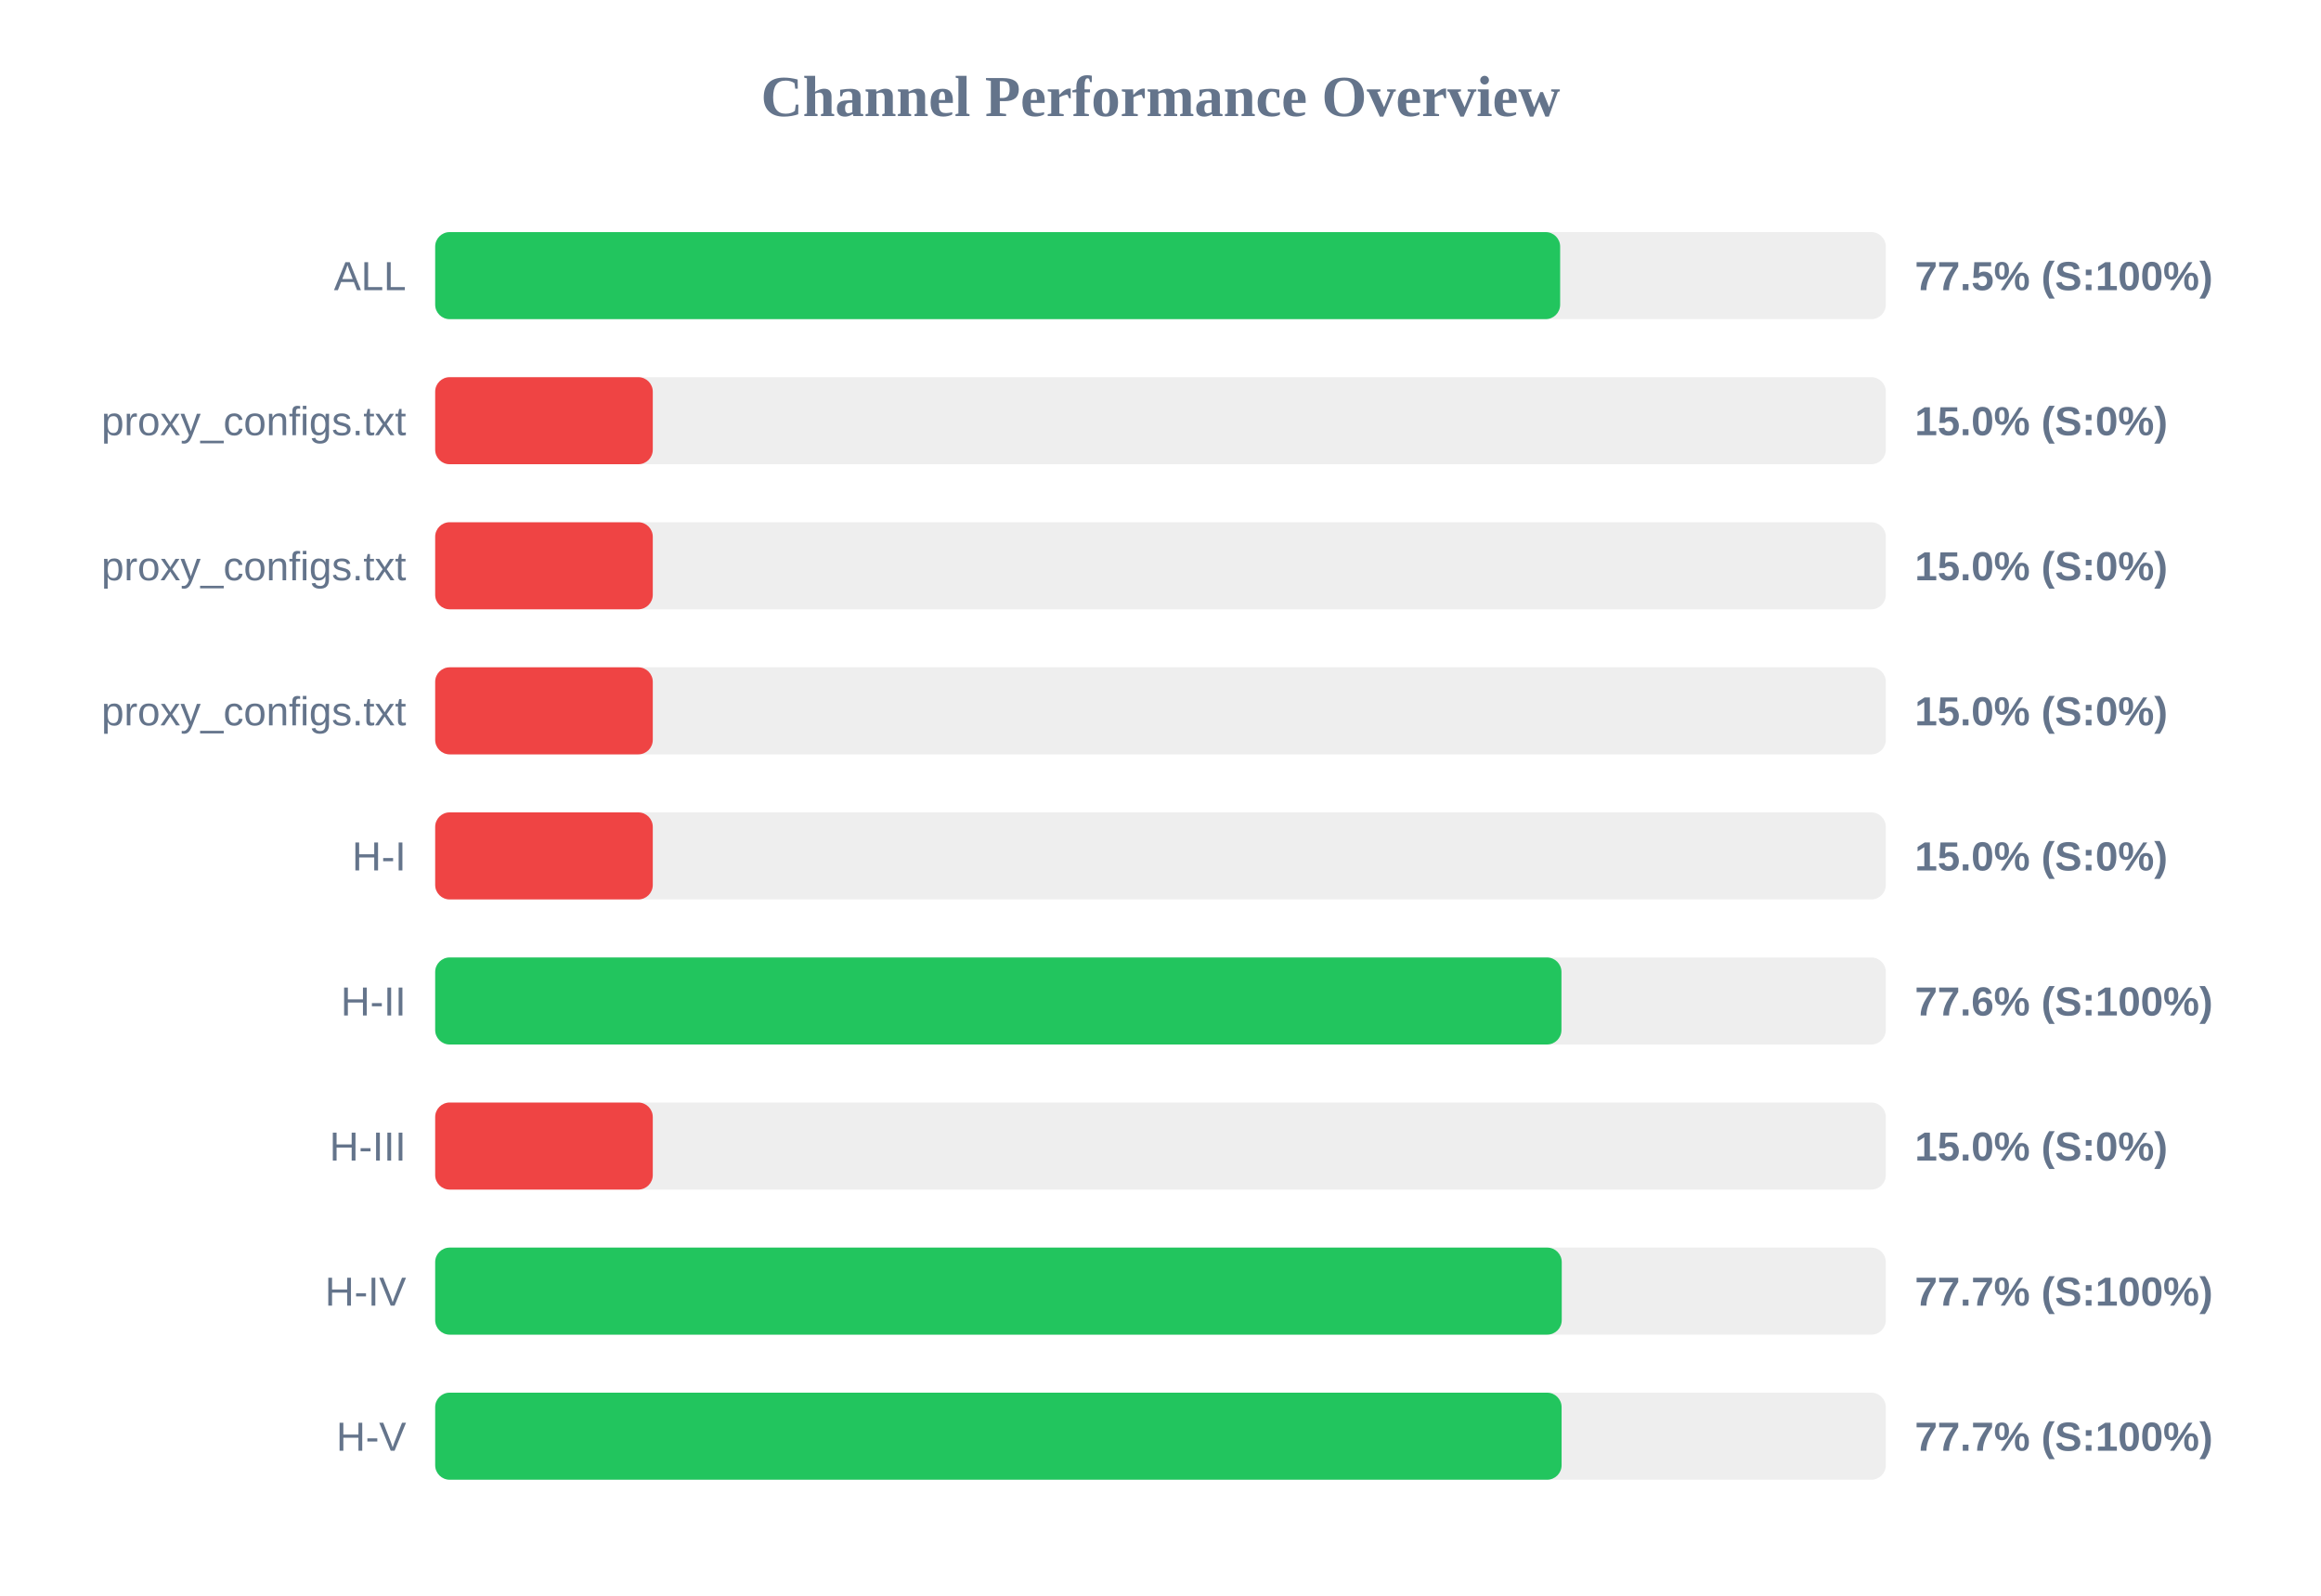
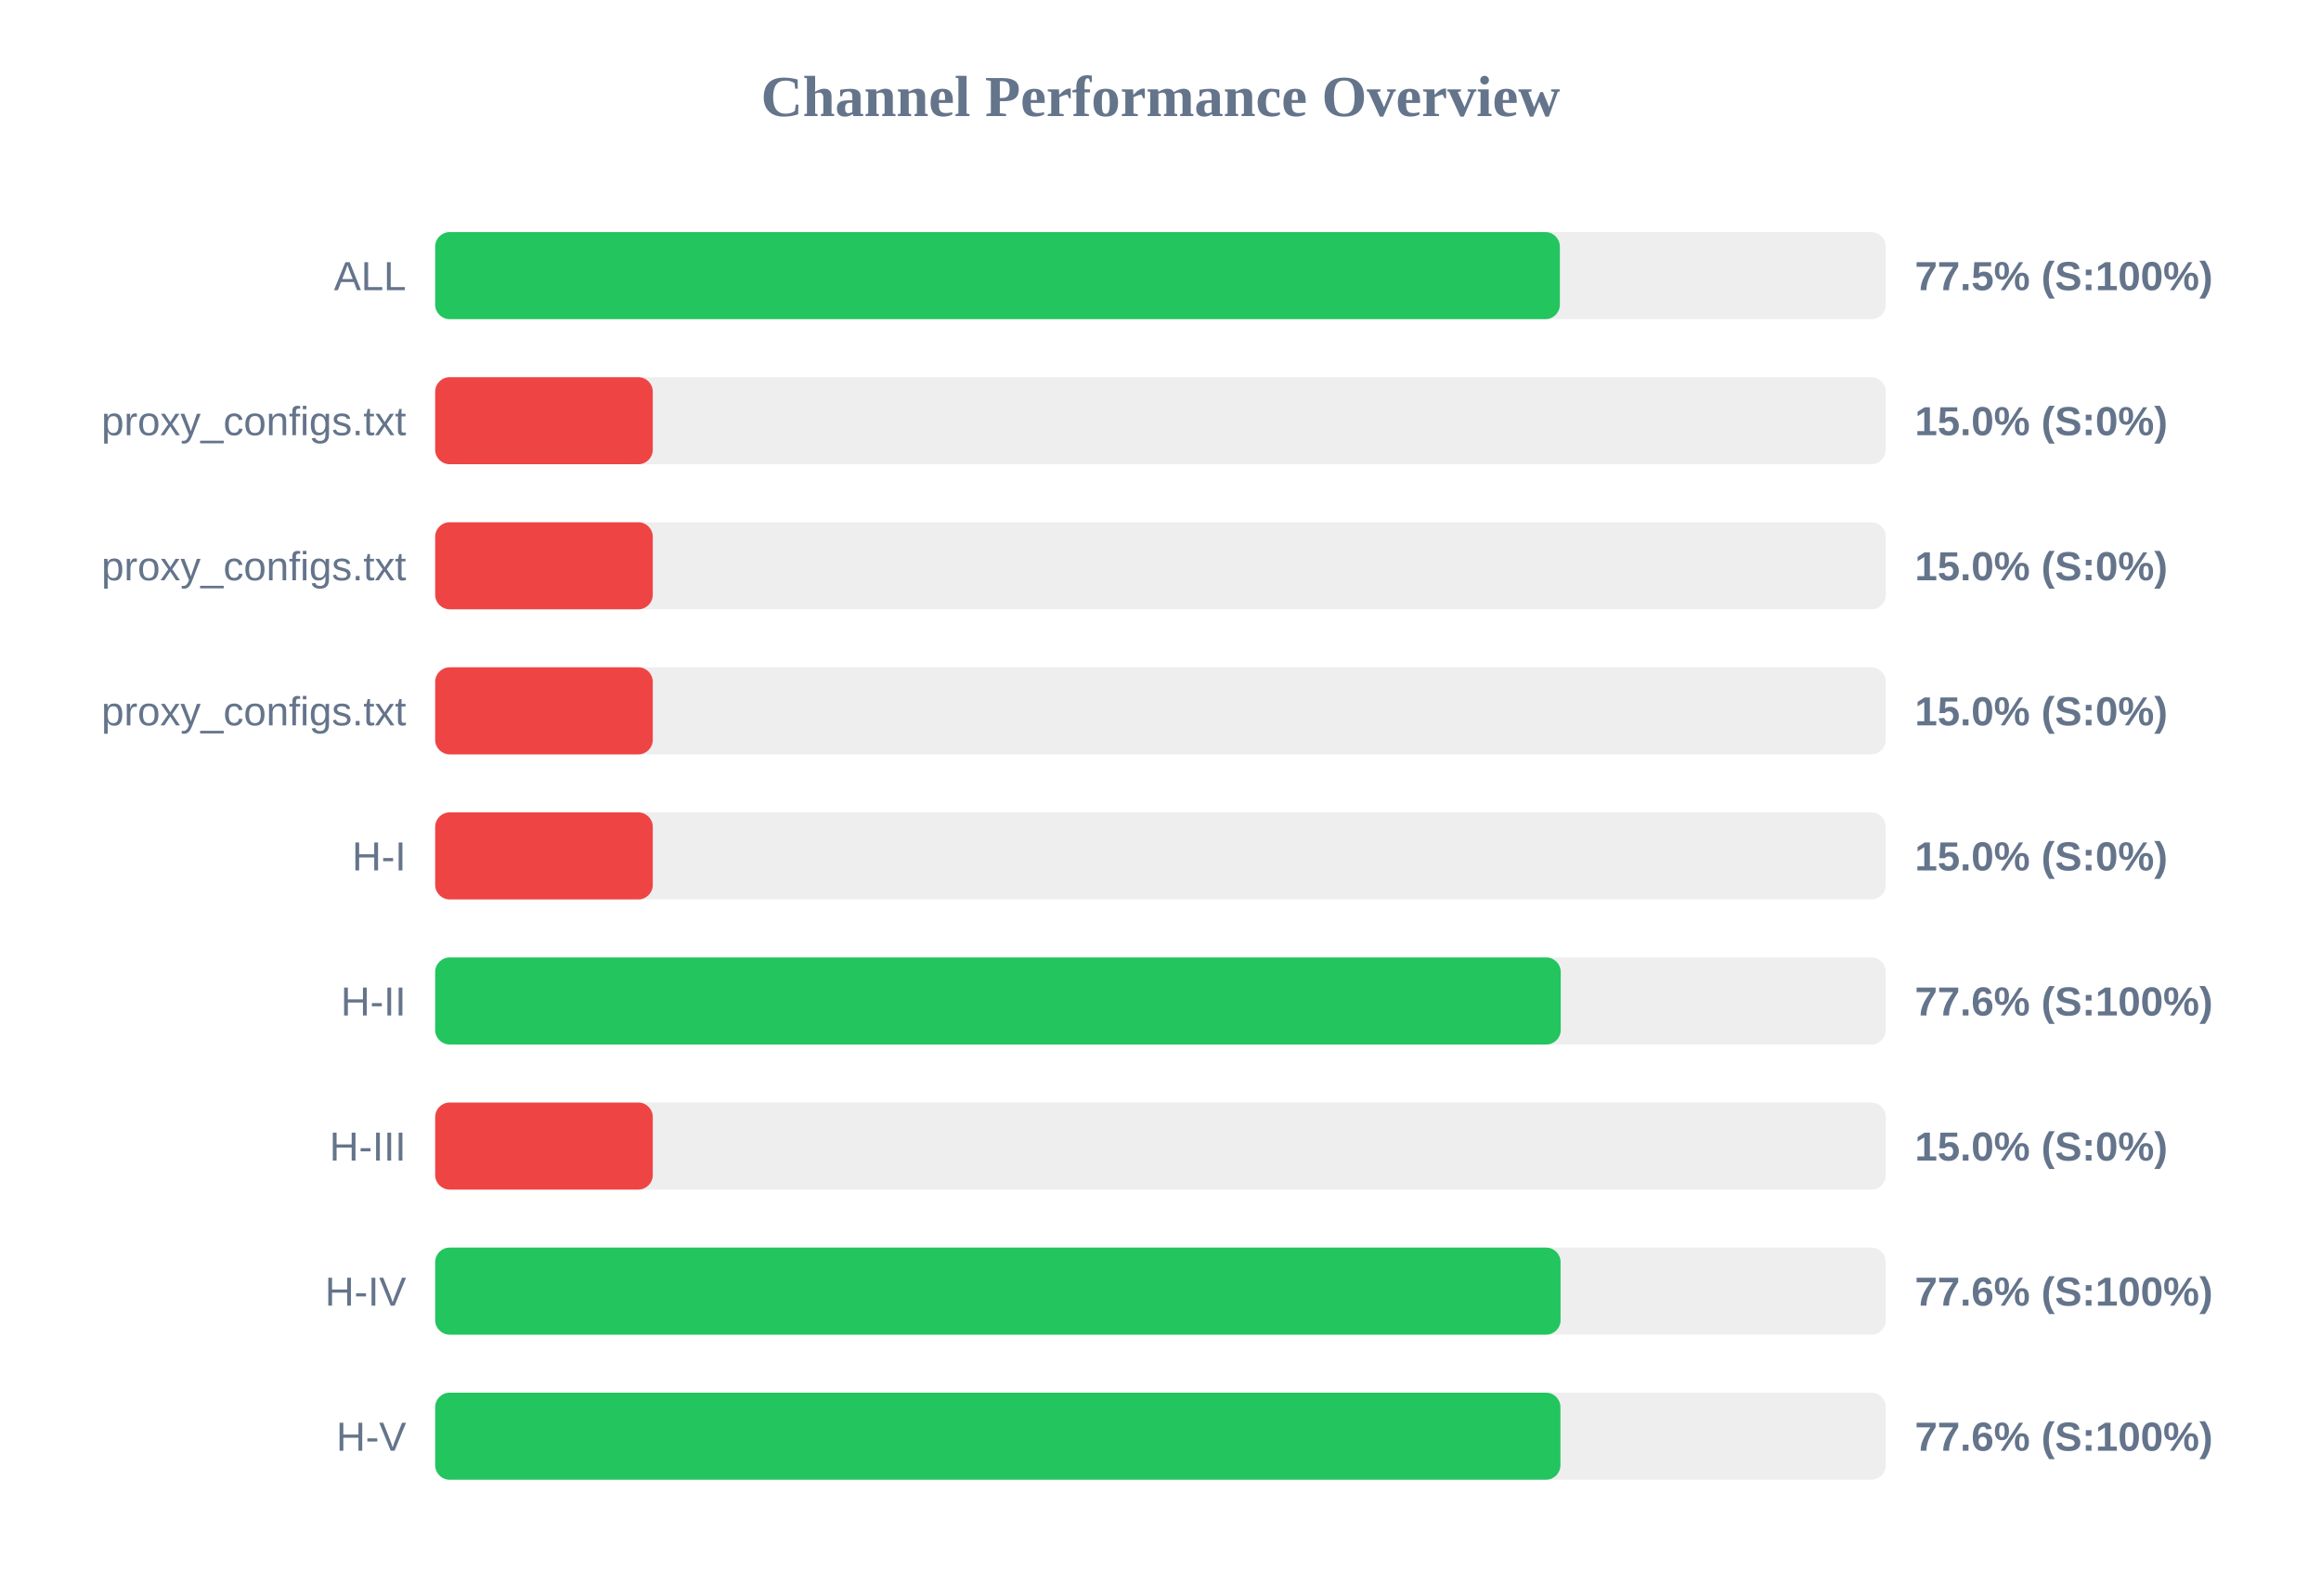
<svg xmlns="http://www.w3.org/2000/svg" width="800" height="550" version="1.1">
  <style>
        .row { font: 14px Arial; fill: #64748b; }
        .score { font: bold 14px Arial; fill: #64748b; }
    </style>
  <text x="400" y="40" text-anchor="middle" font-size="20px" font-weight="bold" fill="#64748b">Channel Performance Overview</text>
  <rect x="150" y="80" width="500" height="30" fill="#eee" rx="5" />
-   <rect x="150" y="80" width="387.75" height="30" fill="#22c55e" rx="5" />
+   <rect x="150" y="80" width="387.65" height="30" fill="#22c55e" rx="5" />
  <text x="140" y="100" text-anchor="end" class="row">ALL</text>
  <text x="660" y="100" text-anchor="start" class="score">77.5% (S:100%)</text>
  <rect x="150" y="130" width="500" height="30" fill="#eee" rx="5" />
  <rect x="150" y="130" width="75.0" height="30" fill="#ef4444" rx="5" />
  <text x="140" y="150" text-anchor="end" class="row">proxy_configs.txt</text>
  <text x="660" y="150" text-anchor="start" class="score">15.0% (S:0%)</text>
  <rect x="150" y="180" width="500" height="30" fill="#eee" rx="5" />
  <rect x="150" y="180" width="75.0" height="30" fill="#ef4444" rx="5" />
  <text x="140" y="200" text-anchor="end" class="row">proxy_configs.txt</text>
  <text x="660" y="200" text-anchor="start" class="score">15.0% (S:0%)</text>
  <rect x="150" y="230" width="500" height="30" fill="#eee" rx="5" />
  <rect x="150" y="230" width="75.0" height="30" fill="#ef4444" rx="5" />
  <text x="140" y="250" text-anchor="end" class="row">proxy_configs.txt</text>
  <text x="660" y="250" text-anchor="start" class="score">15.0% (S:0%)</text>
  <rect x="150" y="280" width="500" height="30" fill="#eee" rx="5" />
  <rect x="150" y="280" width="75.0" height="30" fill="#ef4444" rx="5" />
  <text x="140" y="300" text-anchor="end" class="row">H-I</text>
  <text x="660" y="300" text-anchor="start" class="score">15.0% (S:0%)</text>
  <rect x="150" y="330" width="500" height="30" fill="#eee" rx="5" />
-   <rect x="150" y="330" width="388.2" height="30" fill="#22c55e" rx="5" />
+   <rect x="150" y="330" width="387.95" height="30" fill="#22c55e" rx="5" />
  <text x="140" y="350" text-anchor="end" class="row">H-II</text>
  <text x="660" y="350" text-anchor="start" class="score">77.6% (S:100%)</text>
  <rect x="150" y="380" width="500" height="30" fill="#eee" rx="5" />
  <rect x="150" y="380" width="75.0" height="30" fill="#ef4444" rx="5" />
  <text x="140" y="400" text-anchor="end" class="row">H-III</text>
  <text x="660" y="400" text-anchor="start" class="score">15.0% (S:0%)</text>
  <rect x="150" y="430" width="500" height="30" fill="#eee" rx="5" />
-   <rect x="150" y="430" width="388.3" height="30" fill="#22c55e" rx="5" />
+   <rect x="150" y="430" width="387.9" height="30" fill="#22c55e" rx="5" />
  <text x="140" y="450" text-anchor="end" class="row">H-IV</text>
-   <text x="660" y="450" text-anchor="start" class="score">77.7% (S:100%)</text>
+   <text x="660" y="450" text-anchor="start" class="score">77.6% (S:100%)</text>
  <rect x="150" y="480" width="500" height="30" fill="#eee" rx="5" />
-   <rect x="150" y="480" width="388.25" height="30" fill="#22c55e" rx="5" />
+   <rect x="150" y="480" width="387.85" height="30" fill="#22c55e" rx="5" />
  <text x="140" y="500" text-anchor="end" class="row">H-V</text>
-   <text x="660" y="500" text-anchor="start" class="score">77.7% (S:100%)</text>
+   <text x="660" y="500" text-anchor="start" class="score">77.6% (S:100%)</text>
</svg>
